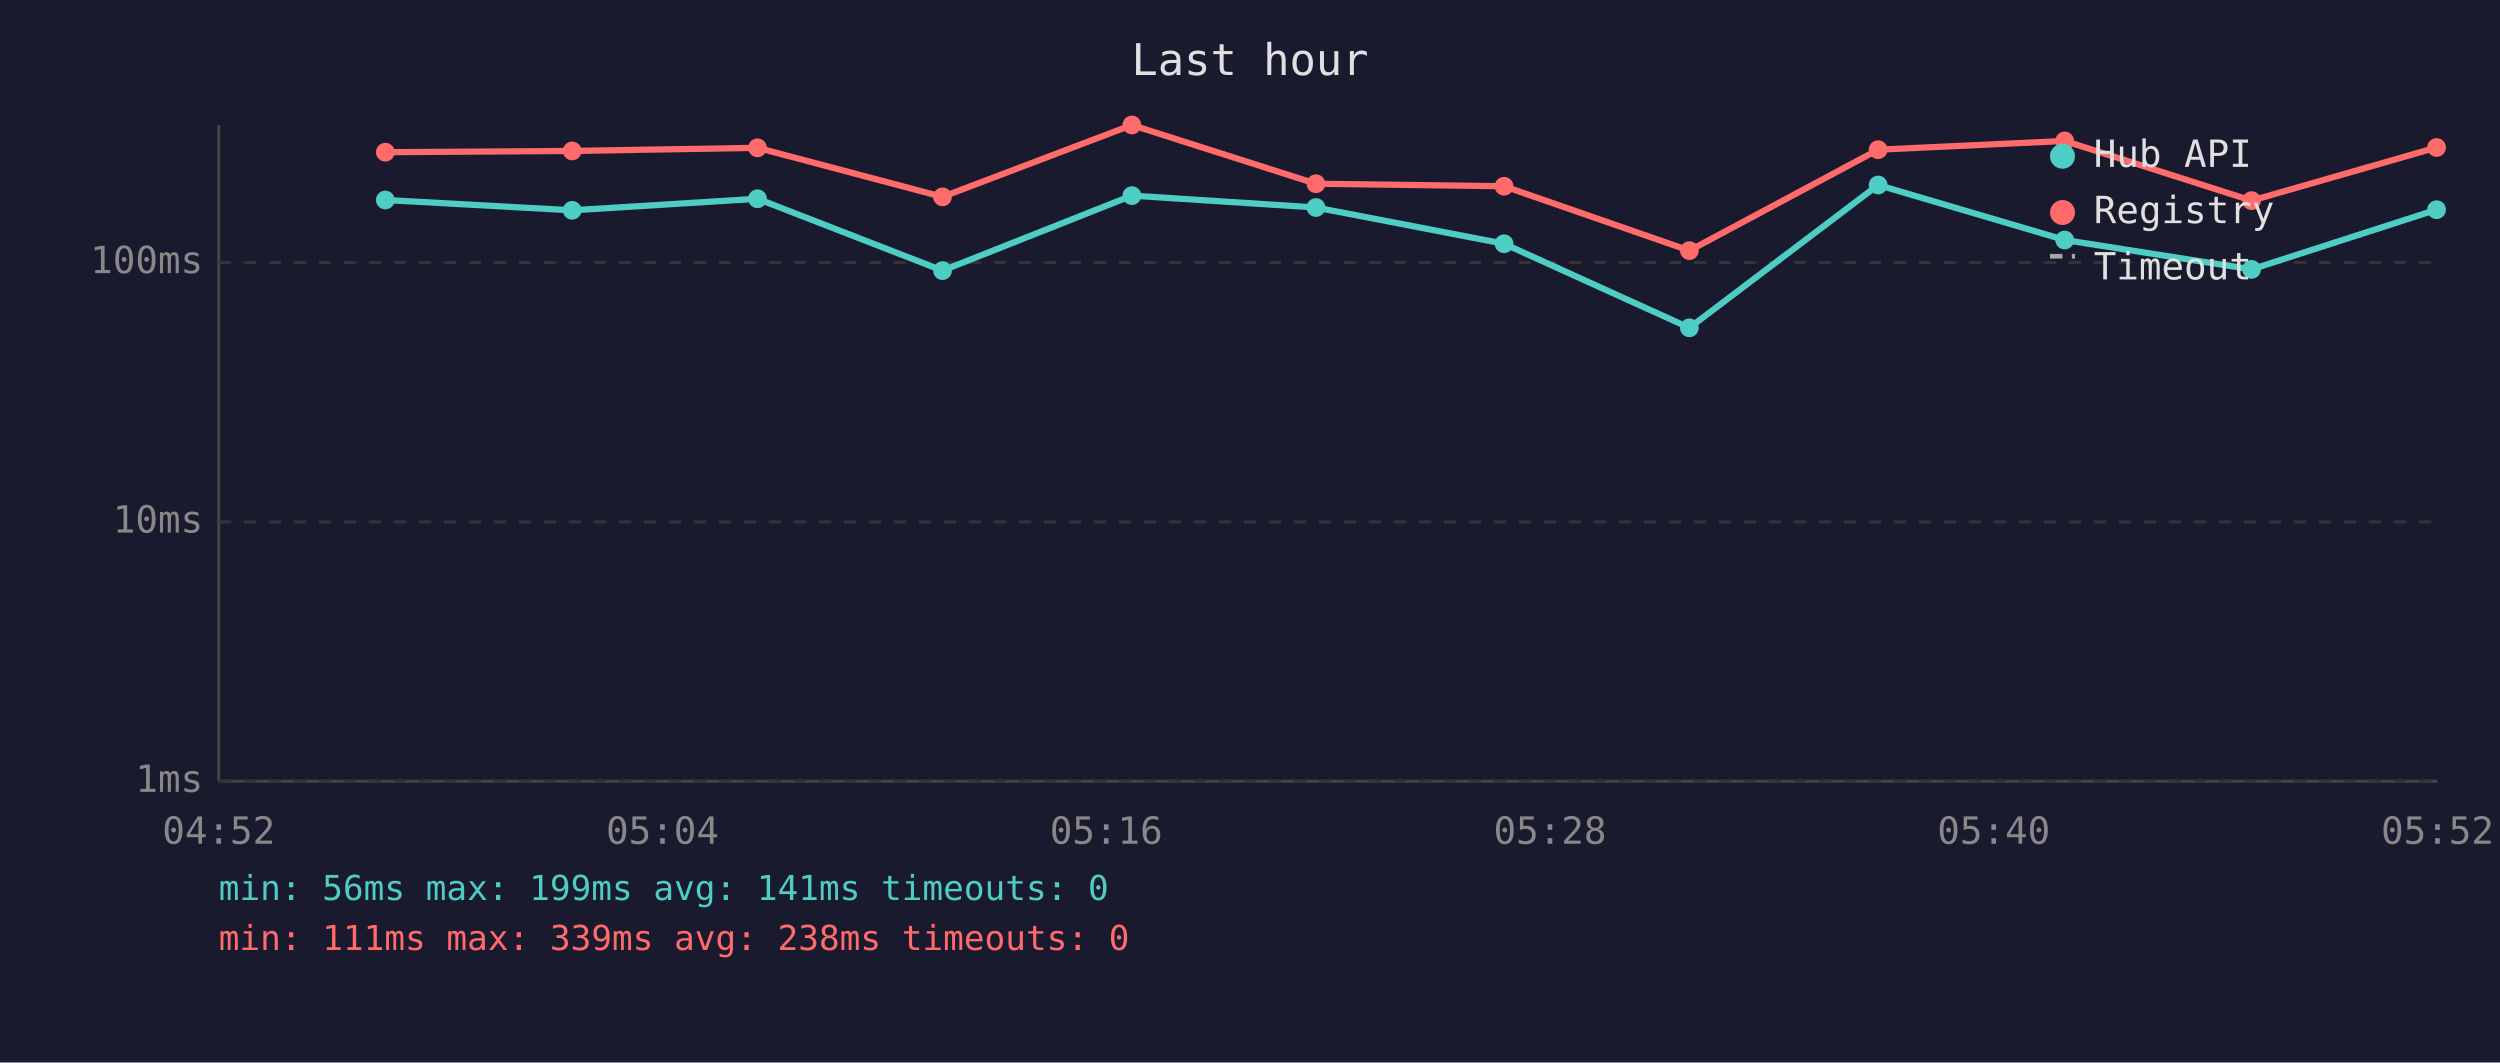
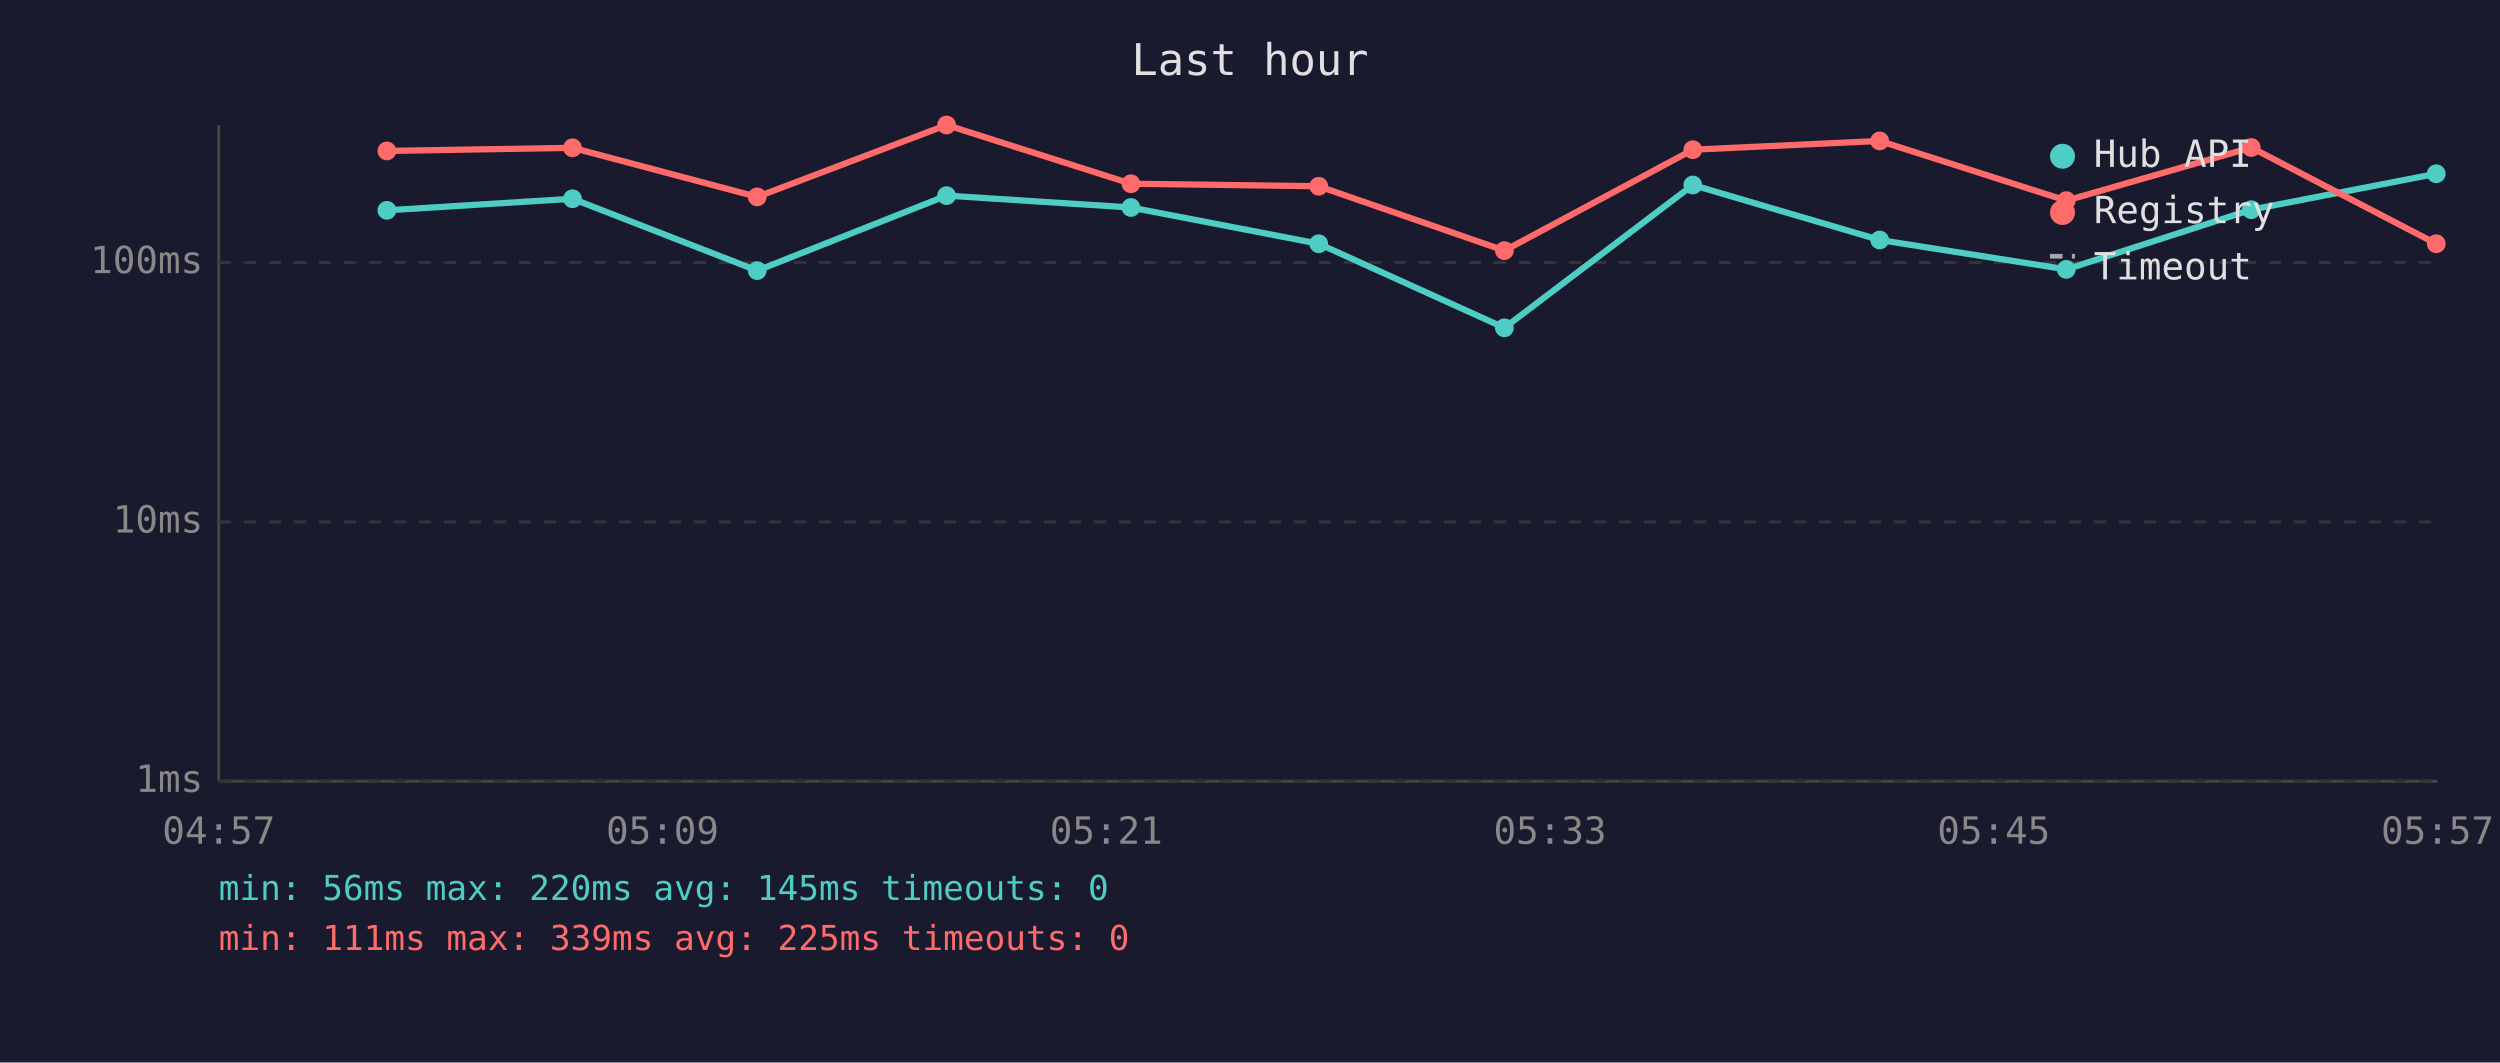
<svg xmlns="http://www.w3.org/2000/svg" viewBox="0 0 800 340" font-family="monospace" font-size="12">
  <rect width="800" height="340" fill="#1a1a2e" />
  <text x="400" y="24" fill="#e0e0e0" font-size="14" text-anchor="middle">Last hour</text>
  <line x1="70" y1="40" x2="70" y2="250" stroke="#444" stroke-width="1" />
  <line x1="70" y1="250" x2="780" y2="250" stroke="#444" stroke-width="1" />
  <line x1="70" y1="250" x2="780" y2="250" stroke="#333" stroke-width="1" stroke-dasharray="4" />
  <text x="65" y="250" fill="#888" text-anchor="end" dominant-baseline="middle">1ms</text>
  <line x1="70" y1="167" x2="780" y2="167" stroke="#333" stroke-width="1" stroke-dasharray="4" />
  <text x="65" y="167" fill="#888" text-anchor="end" dominant-baseline="middle">10ms</text>
  <line x1="70" y1="84" x2="780" y2="84" stroke="#333" stroke-width="1" stroke-dasharray="4" />
  <text x="65" y="84" fill="#888" text-anchor="end" dominant-baseline="middle">100ms</text>
-   <text x="70" y="270" fill="#888" text-anchor="middle">04:52</text>
-   <text x="212" y="270" fill="#888" text-anchor="middle">05:04</text>
-   <text x="354" y="270" fill="#888" text-anchor="middle">05:16</text>
-   <text x="496" y="270" fill="#888" text-anchor="middle">05:28</text>
-   <text x="638" y="270" fill="#888" text-anchor="middle">05:40</text>
-   <text x="780" y="270" fill="#888" text-anchor="middle">05:52</text>
-   <polyline points="123.3,64.0 183.1,67.3 242.4,63.6 301.6,86.6 362.2,62.6 421.1,66.4 481.3,78.0 540.6,104.9 601.0,59.2 660.7,76.8 720.5,86.2 779.7,67.1" fill="none" stroke="#4ecdc4" stroke-width="2" opacity="1" />
-   <circle cx="123.3" cy="64.0" r="3" fill="#4ecdc4" />
-   <circle cx="183.1" cy="67.3" r="3" fill="#4ecdc4" />
-   <circle cx="242.4" cy="63.6" r="3" fill="#4ecdc4" />
-   <circle cx="301.6" cy="86.6" r="3" fill="#4ecdc4" />
-   <circle cx="362.2" cy="62.6" r="3" fill="#4ecdc4" />
-   <circle cx="421.1" cy="66.4" r="3" fill="#4ecdc4" />
-   <circle cx="481.3" cy="78.0" r="3" fill="#4ecdc4" />
-   <circle cx="540.6" cy="104.9" r="3" fill="#4ecdc4" />
-   <circle cx="601.0" cy="59.2" r="3" fill="#4ecdc4" />
-   <circle cx="660.7" cy="76.8" r="3" fill="#4ecdc4" />
-   <circle cx="720.5" cy="86.2" r="3" fill="#4ecdc4" />
-   <circle cx="779.7" cy="67.1" r="3" fill="#4ecdc4" />
-   <polyline points="123.3,48.7 183.1,48.3 242.4,47.3 301.6,63.0 362.2,40.0 421.1,58.8 481.3,59.6 540.6,80.2 601.0,47.9 660.7,45.1 720.5,64.2 779.7,47.2" fill="none" stroke="#ff6b6b" stroke-width="2" opacity="1" />
-   <circle cx="123.3" cy="48.7" r="3" fill="#ff6b6b" />
-   <circle cx="183.1" cy="48.3" r="3" fill="#ff6b6b" />
-   <circle cx="242.4" cy="47.3" r="3" fill="#ff6b6b" />
-   <circle cx="301.6" cy="63.0" r="3" fill="#ff6b6b" />
-   <circle cx="362.2" cy="40.0" r="3" fill="#ff6b6b" />
-   <circle cx="421.1" cy="58.8" r="3" fill="#ff6b6b" />
-   <circle cx="481.3" cy="59.6" r="3" fill="#ff6b6b" />
-   <circle cx="540.6" cy="80.2" r="3" fill="#ff6b6b" />
-   <circle cx="601.0" cy="47.9" r="3" fill="#ff6b6b" />
-   <circle cx="660.7" cy="45.1" r="3" fill="#ff6b6b" />
-   <circle cx="720.5" cy="64.2" r="3" fill="#ff6b6b" />
-   <circle cx="779.7" cy="47.2" r="3" fill="#ff6b6b" />
+   <text x="70" y="270" fill="#888" text-anchor="middle">04:57</text>
+   <text x="212" y="270" fill="#888" text-anchor="middle">05:09</text>
+   <text x="354" y="270" fill="#888" text-anchor="middle">05:21</text>
+   <text x="496" y="270" fill="#888" text-anchor="middle">05:33</text>
+   <text x="638" y="270" fill="#888" text-anchor="middle">05:45</text>
+   <text x="780" y="270" fill="#888" text-anchor="middle">05:57</text>
+   <polyline points="123.8,67.3 183.2,63.6 242.3,86.6 302.9,62.6 361.9,66.4 422.0,78.0 481.4,104.9 541.7,59.2 601.5,76.8 661.2,86.2 720.4,67.1 779.6,55.6" fill="none" stroke="#4ecdc4" stroke-width="2" opacity="1" />
+   <circle cx="123.8" cy="67.3" r="3" fill="#4ecdc4" />
+   <circle cx="183.2" cy="63.6" r="3" fill="#4ecdc4" />
+   <circle cx="242.3" cy="86.6" r="3" fill="#4ecdc4" />
+   <circle cx="302.9" cy="62.6" r="3" fill="#4ecdc4" />
+   <circle cx="361.9" cy="66.4" r="3" fill="#4ecdc4" />
+   <circle cx="422.0" cy="78.0" r="3" fill="#4ecdc4" />
+   <circle cx="481.4" cy="104.9" r="3" fill="#4ecdc4" />
+   <circle cx="541.7" cy="59.2" r="3" fill="#4ecdc4" />
+   <circle cx="601.5" cy="76.8" r="3" fill="#4ecdc4" />
+   <circle cx="661.2" cy="86.2" r="3" fill="#4ecdc4" />
+   <circle cx="720.4" cy="67.1" r="3" fill="#4ecdc4" />
+   <circle cx="779.6" cy="55.6" r="3" fill="#4ecdc4" />
+   <polyline points="123.8,48.3 183.2,47.3 242.3,63.0 302.9,40.0 361.9,58.8 422.0,59.6 481.4,80.2 541.7,47.9 601.5,45.1 661.2,64.2 720.4,47.2 779.6,78.0" fill="none" stroke="#ff6b6b" stroke-width="2" opacity="1" />
+   <circle cx="123.8" cy="48.3" r="3" fill="#ff6b6b" />
+   <circle cx="183.2" cy="47.3" r="3" fill="#ff6b6b" />
+   <circle cx="242.3" cy="63.0" r="3" fill="#ff6b6b" />
+   <circle cx="302.9" cy="40.0" r="3" fill="#ff6b6b" />
+   <circle cx="361.9" cy="58.8" r="3" fill="#ff6b6b" />
+   <circle cx="422.0" cy="59.6" r="3" fill="#ff6b6b" />
+   <circle cx="481.4" cy="80.2" r="3" fill="#ff6b6b" />
+   <circle cx="541.7" cy="47.9" r="3" fill="#ff6b6b" />
+   <circle cx="601.5" cy="45.1" r="3" fill="#ff6b6b" />
+   <circle cx="661.2" cy="64.2" r="3" fill="#ff6b6b" />
+   <circle cx="720.4" cy="47.2" r="3" fill="#ff6b6b" />
+   <circle cx="779.6" cy="78.0" r="3" fill="#ff6b6b" />
  <circle cx="660" cy="50" r="4" fill="#4ecdc4" />
  <text x="670" y="50" fill="#e0e0e0" dominant-baseline="middle">Hub API</text>
  <circle cx="660" cy="68" r="4" fill="#ff6b6b" />
  <text x="670" y="68" fill="#e0e0e0" dominant-baseline="middle">Registry</text>
  <line x1="656" y1="82" x2="664" y2="82" stroke="#e0e0e0" stroke-width="1.5" stroke-dasharray="4,3" opacity="0.7" />
  <text x="670" y="86" fill="#e0e0e0" dominant-baseline="middle">Timeout</text>
-   <text x="70" y="288" fill="#4ecdc4" font-size="11">min: 56ms  max: 199ms  avg: 141ms  timeouts: 0</text>
-   <text x="70" y="304" fill="#ff6b6b" font-size="11">min: 111ms  max: 339ms  avg: 238ms  timeouts: 0</text>
+   <text x="70" y="288" fill="#4ecdc4" font-size="11">min: 56ms  max: 220ms  avg: 145ms  timeouts: 0</text>
+   <text x="70" y="304" fill="#ff6b6b" font-size="11">min: 111ms  max: 339ms  avg: 225ms  timeouts: 0</text>
</svg>
